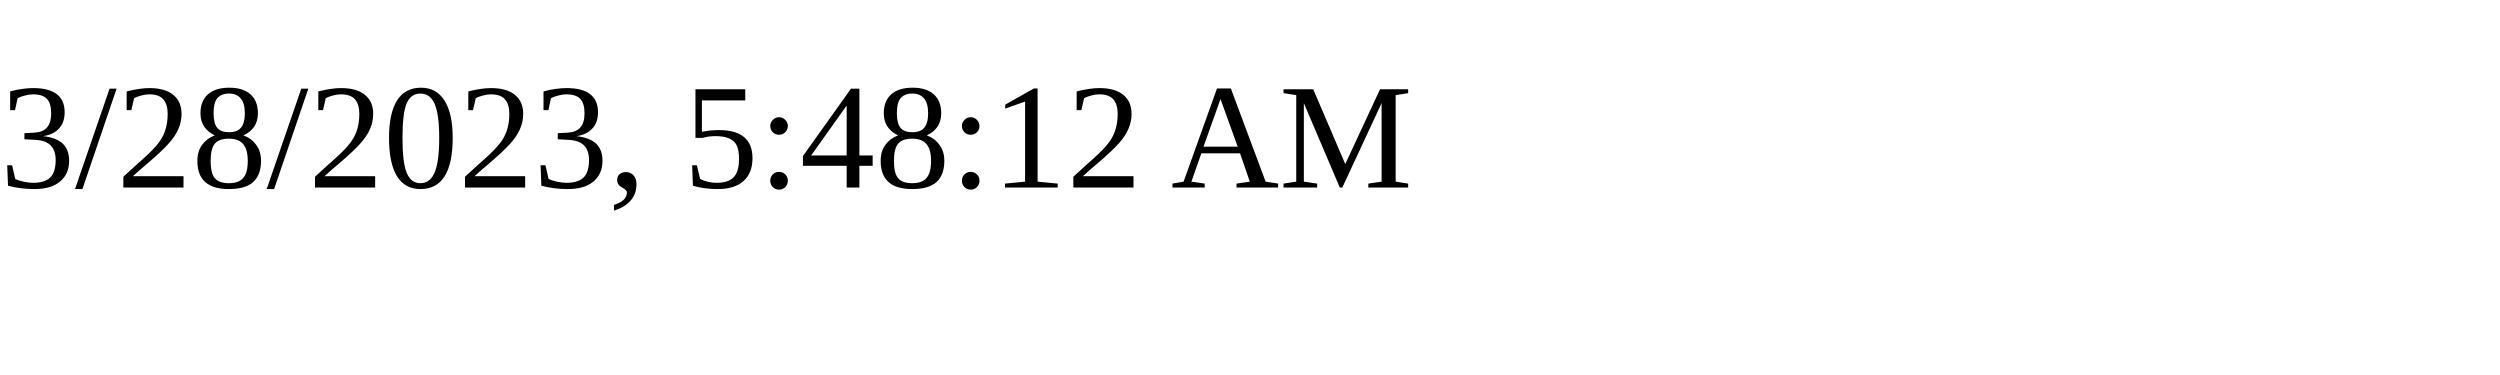
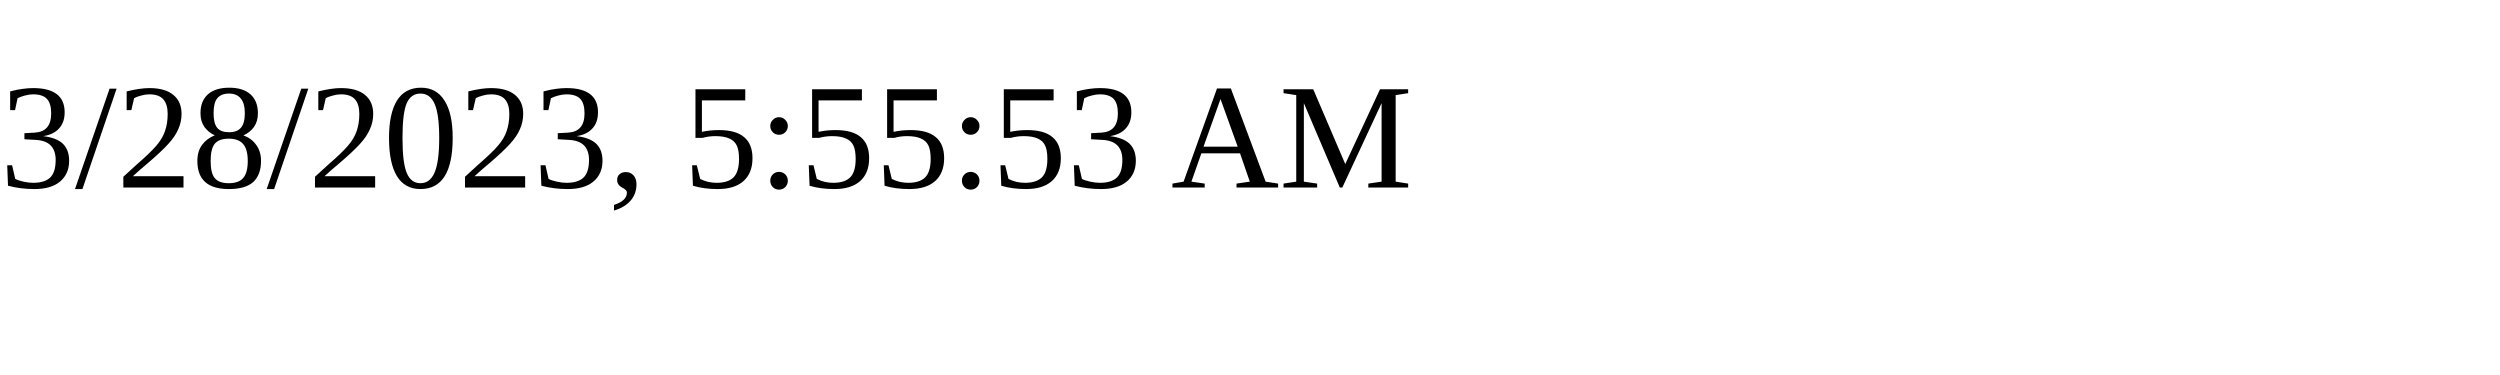
<svg xmlns="http://www.w3.org/2000/svg" height="30" width="200">
-   <text x="0" y="15">3/28/2023, 5:48:12 AM</text>
+   <text x="0" y="15">3/28/2023, 5:55:53 AM</text>
</svg>
